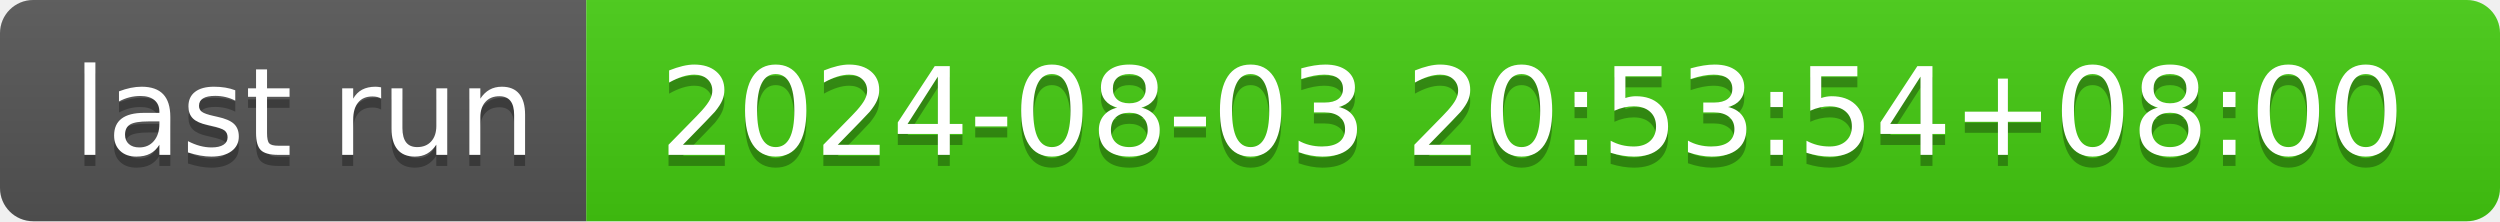
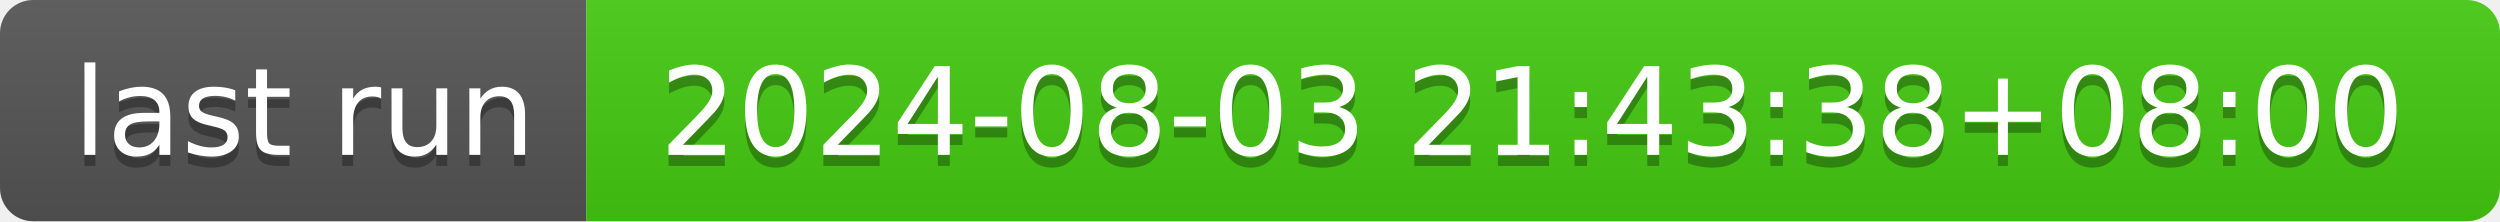
- <svg xmlns="http://www.w3.org/2000/svg" width="226" height="20" role="img" aria-label="last run: 2024-08-03 20:53:54+08:00">
+ <svg xmlns="http://www.w3.org/2000/svg" width="226" height="20" role="img" aria-label="last run: 2024-08-03 21:43:38+08:00">
  <linearGradient id="s" x2="0" y2="100%">
    <stop offset="0" stop-color="#bbb" stop-opacity=".1" />
    <stop offset="1" stop-opacity=".1" />
  </linearGradient>
  <clipPath id="r">
    <rect width="226" height="20" rx="3" fill="#fff" />
  </clipPath>
  <g clip-path="url(#r)">
    <rect width="53" height="20" fill="#555" />
    <rect x="53" width="173" height="20" fill="#4c1" />
    <rect width="226" height="20" fill="url(#s)" />
  </g>
  <g fill="#fff" text-anchor="middle" font-family="Verdana,Geneva,DejaVu Sans,sans-serif" text-rendering="geometricPrecision" font-size="110">
    <text aria-hidden="true" x="275" y="150" fill="#010101" fill-opacity=".3" transform="scale(.1)" textLength="430">last run</text>
    <text x="275" y="140" transform="scale(.1)" fill="#fff" textLength="430">last run</text>
-     <text aria-hidden="true" x="1385" y="150" fill="#010101" fill-opacity=".3" transform="scale(.1)" textLength="1630">2024-08-03 20:53:54+08:00</text>
-     <text x="1385" y="140" transform="scale(.1)" fill="#fff" textLength="1630">2024-08-03 20:53:54+08:00</text>
+     <text aria-hidden="true" x="1385" y="150" fill="#010101" fill-opacity=".3" transform="scale(.1)" textLength="1630">2024-08-03 21:43:38+08:00</text>
+     <text x="1385" y="140" transform="scale(.1)" fill="#fff" textLength="1630">2024-08-03 21:43:38+08:00</text>
  </g>
</svg>
